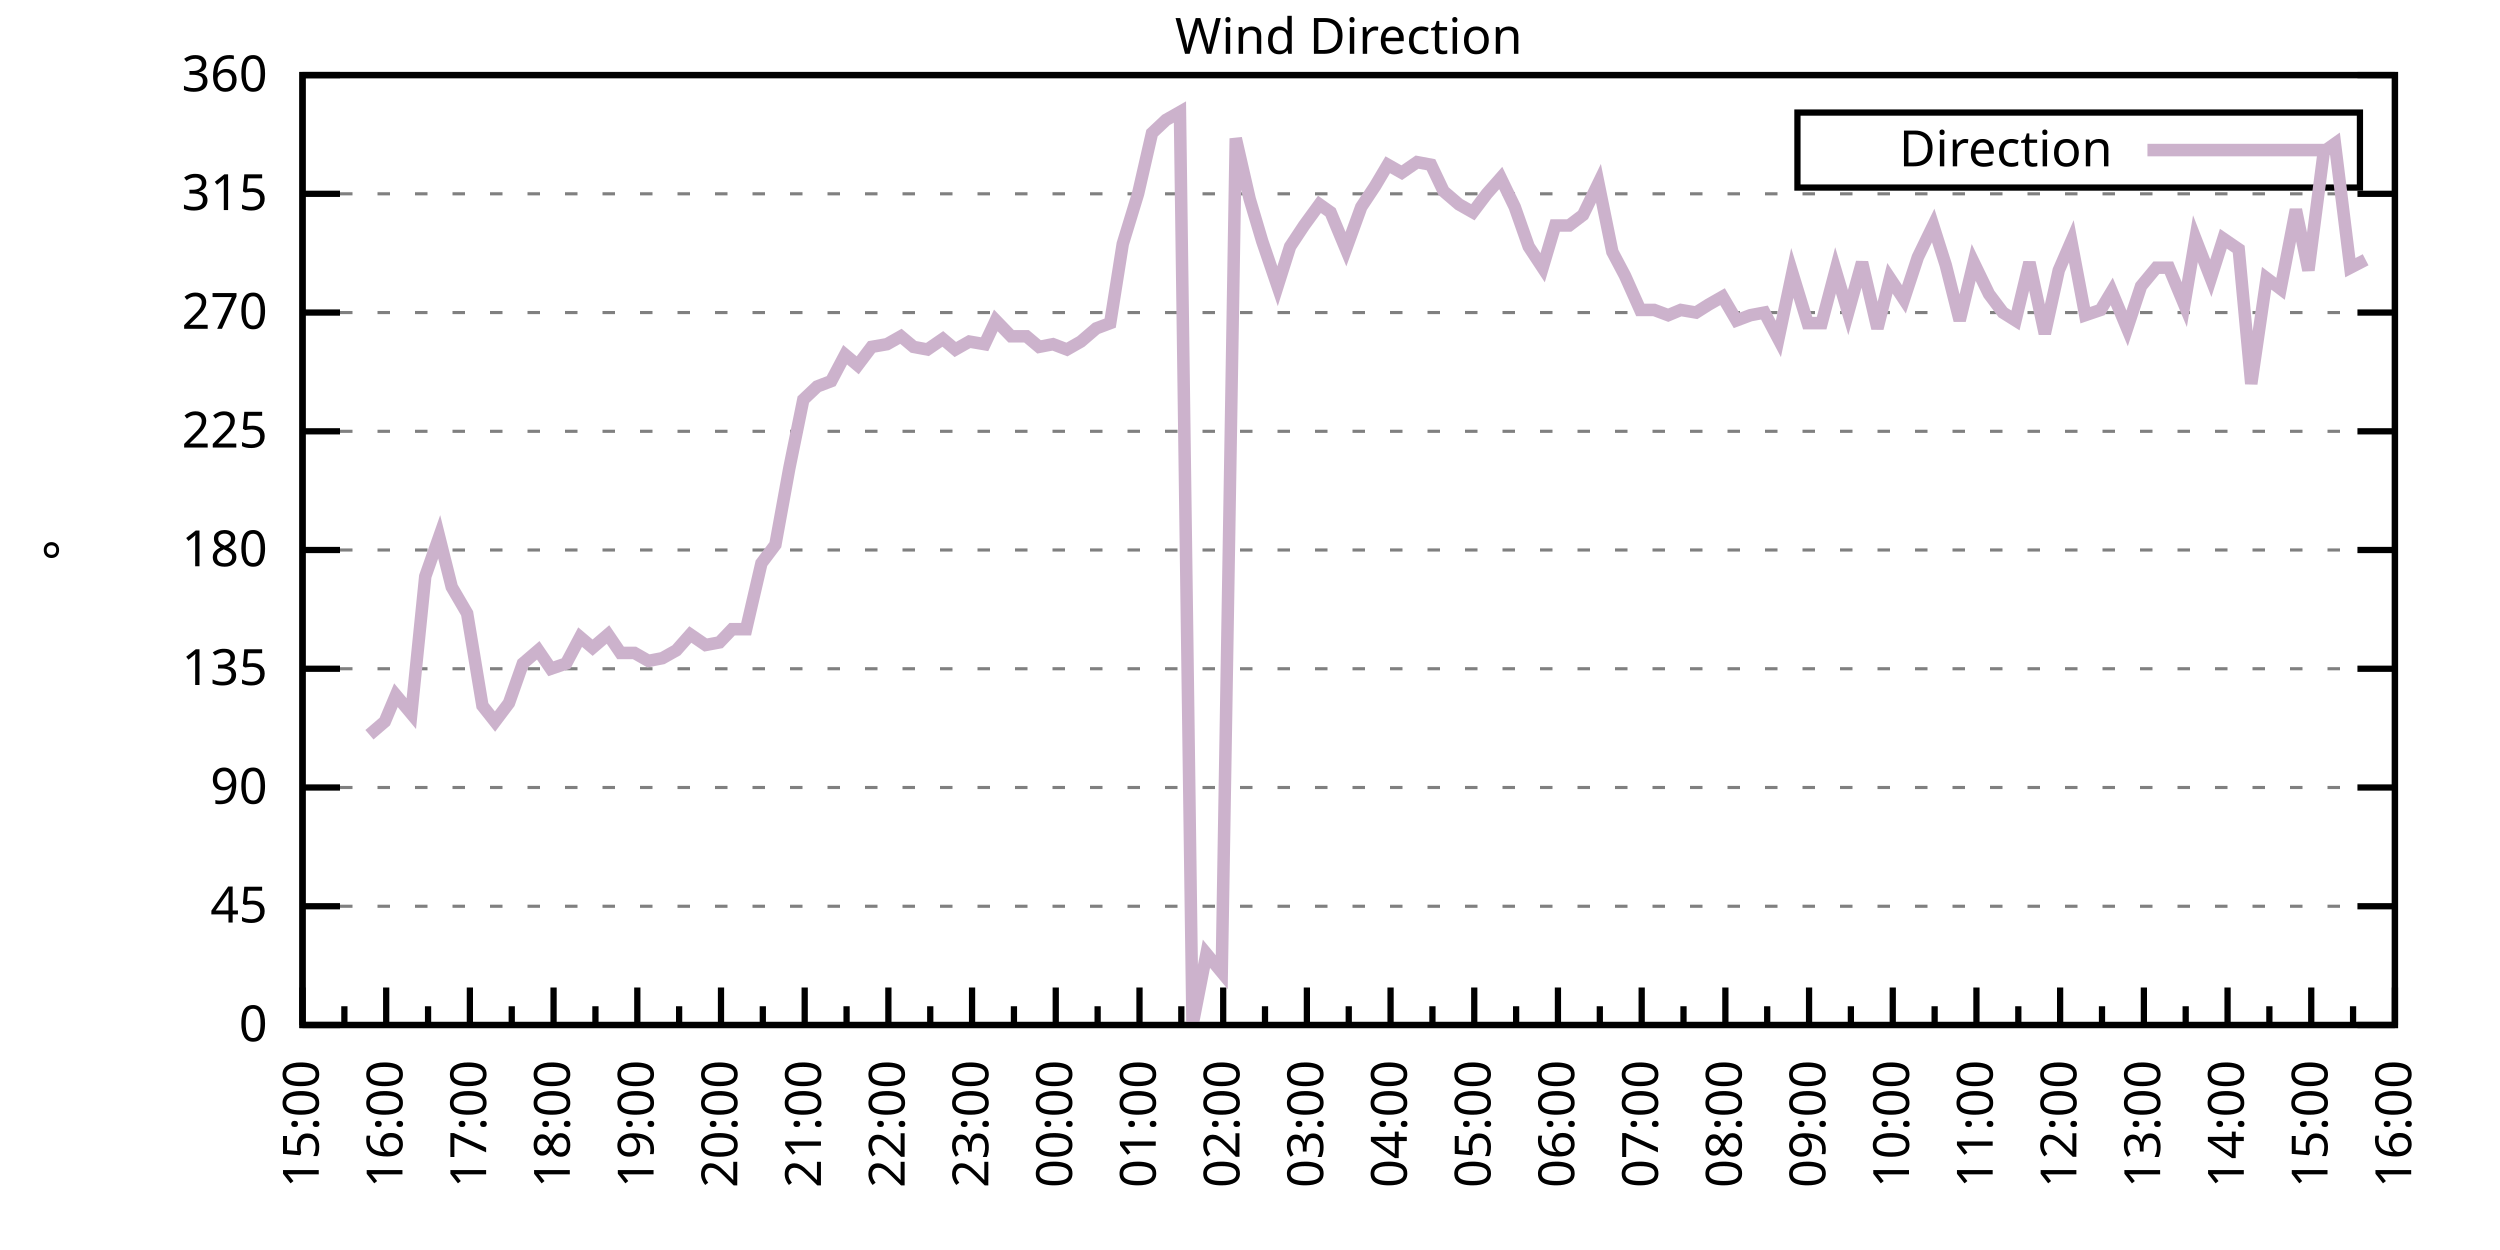
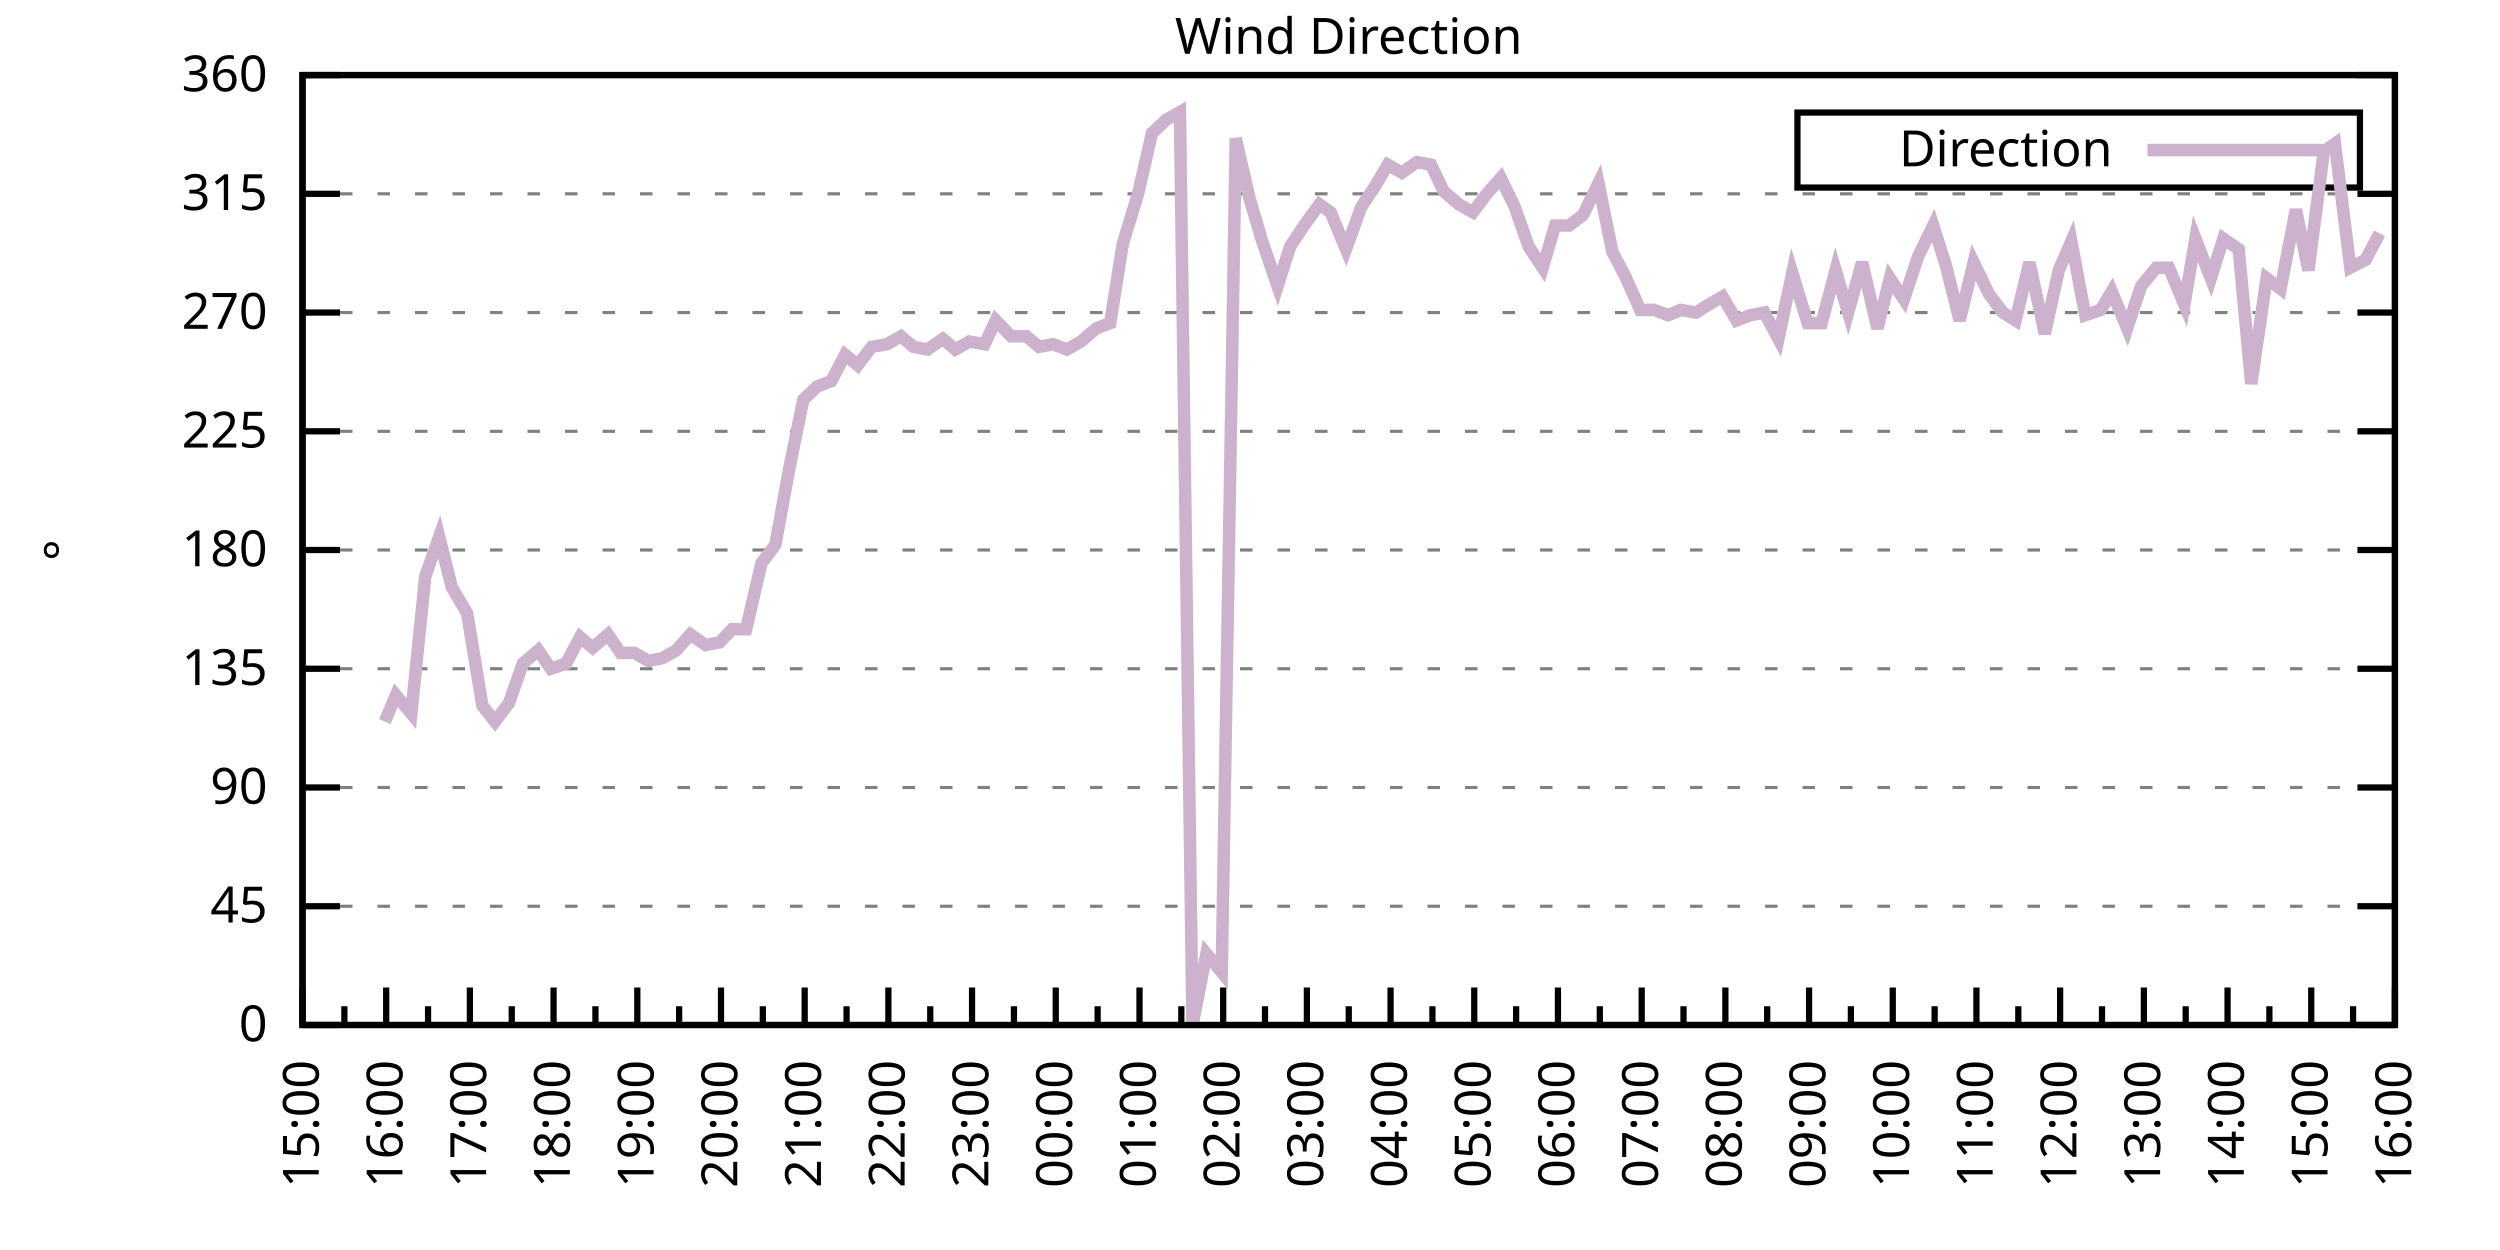
<svg xmlns="http://www.w3.org/2000/svg" xmlns:xlink="http://www.w3.org/1999/xlink" width="400" height="200" viewBox="0 0 400 200">
  <g id="gnuplot_canvas">
    <rect x="0" y="0" width="400" height="200" fill="none" />
    <defs>
      <circle id="gpDot" r="0.5" stroke-width="0.5" stroke="currentColor" />
      <path id="gpPt0" stroke-width="0.333" stroke="currentColor" d="M-1,0 h2 M0,-1 v2" />
      <path id="gpPt1" stroke-width="0.333" stroke="currentColor" d="M-1,-1 L1,1 M1,-1 L-1,1" />
      <path id="gpPt2" stroke-width="0.333" stroke="currentColor" d="M-1,0 L1,0 M0,-1 L0,1 M-1,-1 L1,1 M-1,1 L1,-1" />
      <rect id="gpPt3" stroke-width="0.333" stroke="currentColor" x="-1" y="-1" width="2" height="2" />
      <rect id="gpPt4" stroke-width="0.333" stroke="currentColor" fill="currentColor" x="-1" y="-1" width="2" height="2" />
      <circle id="gpPt5" stroke-width="0.333" stroke="currentColor" cx="0" cy="0" r="1" />
      <use xlink:href="#gpPt5" id="gpPt6" fill="currentColor" stroke="none" />
      <path id="gpPt7" stroke-width="0.333" stroke="currentColor" d="M0,-1.33 L-1.33,0.67 L1.33,0.67 z" />
      <use xlink:href="#gpPt7" id="gpPt8" fill="currentColor" stroke="none" />
      <use xlink:href="#gpPt7" id="gpPt9" stroke="currentColor" transform="rotate(180)" />
      <use xlink:href="#gpPt9" id="gpPt10" fill="currentColor" stroke="none" />
      <use xlink:href="#gpPt3" id="gpPt11" stroke="currentColor" transform="rotate(45)" />
      <use xlink:href="#gpPt11" id="gpPt12" fill="currentColor" stroke="none" />
      <path id="gpPt13" stroke-width="0.333" stroke="currentColor" d="M0,1.330 L1.265,0.411 L0.782,-1.067 L-0.782,-1.076 L-1.265,0.411 z" />
      <use xlink:href="#gpPt13" id="gpPt14" fill="currentColor" stroke="none" />
      <filter id="textbox" filterUnits="objectBoundingBox" x="0" y="0" height="1" width="1">
        <feFlood flood-color="white" flood-opacity="1" result="bgnd" />
        <feComposite in="SourceGraphic" in2="bgnd" operator="atop" />
      </filter>
      <filter id="greybox" filterUnits="objectBoundingBox" x="0" y="0" height="1" width="1">
        <feFlood flood-color="lightgrey" flood-opacity="1" result="grey" />
        <feComposite in="SourceGraphic" in2="grey" operator="atop" />
      </filter>
    </defs>
    <g fill="none" color="white" stroke="currentColor" stroke-width="1.00" stroke-linecap="butt" stroke-linejoin="miter">
</g>
    <g fill="none" color="black" stroke="currentColor" stroke-width="1.00" stroke-linecap="butt" stroke-linejoin="miter">
      <g stroke="none" shape-rendering="crispEdges">
        <polygon fill="rgb(255, 255, 255)" points="48.40,164.00 383.18,164.00 383.18,12.02 48.40,12.02 " />
      </g>
    </g>
    <g fill="none" color="black" stroke="currentColor" stroke-width="1.00" stroke-linecap="butt" stroke-linejoin="miter">
</g>
    <g fill="none" color="black" stroke="black" stroke-width="0.50" stroke-linecap="butt" stroke-linejoin="miter">
</g>
    <g fill="none" color="gray" stroke="currentColor" stroke-width="0.50" stroke-linecap="butt" stroke-linejoin="miter">
      <path stroke="gray" stroke-dasharray="2,4" class="gridline" d="M48.40,164.00 L383.19,164.00  " />
    </g>
    <g fill="none" color="gray" stroke="gray" stroke-width="1.00" stroke-linecap="butt" stroke-linejoin="miter">
</g>
    <g fill="none" color="black" stroke="currentColor" stroke-width="1.00" stroke-linecap="butt" stroke-linejoin="miter">
      <path stroke="black" d="M48.40,164.00 L54.40,164.00 M383.19,164.00 L377.19,164.00  " />
      <g transform="translate(42.80,166.60)" stroke="none" fill="black" font-family="Sans" font-size="8.00" text-anchor="end">
        <text>
          <tspan font-family="Sans"> 0</tspan>
        </text>
      </g>
    </g>
    <g fill="none" color="black" stroke="currentColor" stroke-width="1.00" stroke-linecap="butt" stroke-linejoin="miter">
</g>
    <g fill="none" color="black" stroke="black" stroke-width="0.50" stroke-linecap="butt" stroke-linejoin="miter">
</g>
    <g fill="none" color="gray" stroke="currentColor" stroke-width="0.50" stroke-linecap="butt" stroke-linejoin="miter">
      <path stroke="gray" stroke-dasharray="2,4" class="gridline" d="M48.40,145.00 L383.19,145.00  " />
    </g>
    <g fill="none" color="gray" stroke="gray" stroke-width="1.00" stroke-linecap="butt" stroke-linejoin="miter">
</g>
    <g fill="none" color="black" stroke="currentColor" stroke-width="1.00" stroke-linecap="butt" stroke-linejoin="miter">
      <path stroke="black" d="M48.40,145.00 L54.40,145.00 M383.19,145.00 L377.19,145.00  " />
      <g transform="translate(42.80,147.60)" stroke="none" fill="black" font-family="Sans" font-size="8.00" text-anchor="end">
        <text>
          <tspan font-family="Sans"> 45</tspan>
        </text>
      </g>
    </g>
    <g fill="none" color="black" stroke="currentColor" stroke-width="1.00" stroke-linecap="butt" stroke-linejoin="miter">
</g>
    <g fill="none" color="black" stroke="black" stroke-width="0.50" stroke-linecap="butt" stroke-linejoin="miter">
</g>
    <g fill="none" color="gray" stroke="currentColor" stroke-width="0.50" stroke-linecap="butt" stroke-linejoin="miter">
      <path stroke="gray" stroke-dasharray="2,4" class="gridline" d="M48.40,126.00 L383.19,126.00  " />
    </g>
    <g fill="none" color="gray" stroke="gray" stroke-width="1.00" stroke-linecap="butt" stroke-linejoin="miter">
</g>
    <g fill="none" color="black" stroke="currentColor" stroke-width="1.00" stroke-linecap="butt" stroke-linejoin="miter">
      <path stroke="black" d="M48.40,126.00 L54.40,126.00 M383.19,126.00 L377.19,126.00  " />
      <g transform="translate(42.80,128.60)" stroke="none" fill="black" font-family="Sans" font-size="8.00" text-anchor="end">
        <text>
          <tspan font-family="Sans"> 90</tspan>
        </text>
      </g>
    </g>
    <g fill="none" color="black" stroke="currentColor" stroke-width="1.00" stroke-linecap="butt" stroke-linejoin="miter">
</g>
    <g fill="none" color="black" stroke="black" stroke-width="0.50" stroke-linecap="butt" stroke-linejoin="miter">
</g>
    <g fill="none" color="gray" stroke="currentColor" stroke-width="0.50" stroke-linecap="butt" stroke-linejoin="miter">
      <path stroke="gray" stroke-dasharray="2,4" class="gridline" d="M48.40,107.00 L383.19,107.00  " />
    </g>
    <g fill="none" color="gray" stroke="gray" stroke-width="1.00" stroke-linecap="butt" stroke-linejoin="miter">
</g>
    <g fill="none" color="black" stroke="currentColor" stroke-width="1.00" stroke-linecap="butt" stroke-linejoin="miter">
      <path stroke="black" d="M48.40,107.00 L54.40,107.00 M383.19,107.00 L377.19,107.00  " />
      <g transform="translate(42.80,109.60)" stroke="none" fill="black" font-family="Sans" font-size="8.00" text-anchor="end">
        <text>
          <tspan font-family="Sans"> 135</tspan>
        </text>
      </g>
    </g>
    <g fill="none" color="black" stroke="currentColor" stroke-width="1.00" stroke-linecap="butt" stroke-linejoin="miter">
</g>
    <g fill="none" color="black" stroke="black" stroke-width="0.50" stroke-linecap="butt" stroke-linejoin="miter">
</g>
    <g fill="none" color="gray" stroke="currentColor" stroke-width="0.50" stroke-linecap="butt" stroke-linejoin="miter">
      <path stroke="gray" stroke-dasharray="2,4" class="gridline" d="M48.40,88.00 L383.19,88.00  " />
    </g>
    <g fill="none" color="gray" stroke="gray" stroke-width="1.00" stroke-linecap="butt" stroke-linejoin="miter">
</g>
    <g fill="none" color="black" stroke="currentColor" stroke-width="1.00" stroke-linecap="butt" stroke-linejoin="miter">
      <path stroke="black" d="M48.40,88.00 L54.40,88.00 M383.19,88.00 L377.19,88.00  " />
      <g transform="translate(42.80,90.60)" stroke="none" fill="black" font-family="Sans" font-size="8.00" text-anchor="end">
        <text>
          <tspan font-family="Sans"> 180</tspan>
        </text>
      </g>
    </g>
    <g fill="none" color="black" stroke="currentColor" stroke-width="1.00" stroke-linecap="butt" stroke-linejoin="miter">
</g>
    <g fill="none" color="black" stroke="black" stroke-width="0.50" stroke-linecap="butt" stroke-linejoin="miter">
</g>
    <g fill="none" color="gray" stroke="currentColor" stroke-width="0.50" stroke-linecap="butt" stroke-linejoin="miter">
      <path stroke="gray" stroke-dasharray="2,4" class="gridline" d="M48.40,69.01 L383.19,69.01  " />
    </g>
    <g fill="none" color="gray" stroke="gray" stroke-width="1.00" stroke-linecap="butt" stroke-linejoin="miter">
</g>
    <g fill="none" color="black" stroke="currentColor" stroke-width="1.00" stroke-linecap="butt" stroke-linejoin="miter">
      <path stroke="black" d="M48.40,69.01 L54.40,69.01 M383.19,69.01 L377.19,69.01  " />
      <g transform="translate(42.80,71.61)" stroke="none" fill="black" font-family="Sans" font-size="8.00" text-anchor="end">
        <text>
          <tspan font-family="Sans"> 225</tspan>
        </text>
      </g>
    </g>
    <g fill="none" color="black" stroke="currentColor" stroke-width="1.00" stroke-linecap="butt" stroke-linejoin="miter">
</g>
    <g fill="none" color="black" stroke="black" stroke-width="0.50" stroke-linecap="butt" stroke-linejoin="miter">
</g>
    <g fill="none" color="gray" stroke="currentColor" stroke-width="0.50" stroke-linecap="butt" stroke-linejoin="miter">
      <path stroke="gray" stroke-dasharray="2,4" class="gridline" d="M48.40,50.01 L383.19,50.01  " />
    </g>
    <g fill="none" color="gray" stroke="gray" stroke-width="1.00" stroke-linecap="butt" stroke-linejoin="miter">
</g>
    <g fill="none" color="black" stroke="currentColor" stroke-width="1.00" stroke-linecap="butt" stroke-linejoin="miter">
      <path stroke="black" d="M48.40,50.01 L54.40,50.01 M383.19,50.01 L377.19,50.01  " />
      <g transform="translate(42.80,52.61)" stroke="none" fill="black" font-family="Sans" font-size="8.00" text-anchor="end">
        <text>
          <tspan font-family="Sans"> 270</tspan>
        </text>
      </g>
    </g>
    <g fill="none" color="black" stroke="currentColor" stroke-width="1.00" stroke-linecap="butt" stroke-linejoin="miter">
</g>
    <g fill="none" color="black" stroke="black" stroke-width="0.50" stroke-linecap="butt" stroke-linejoin="miter">
</g>
    <g fill="none" color="gray" stroke="currentColor" stroke-width="0.50" stroke-linecap="butt" stroke-linejoin="miter">
      <path stroke="gray" stroke-dasharray="2,4" class="gridline" d="M48.40,31.01 L383.19,31.01  " />
    </g>
    <g fill="none" color="gray" stroke="gray" stroke-width="1.00" stroke-linecap="butt" stroke-linejoin="miter">
</g>
    <g fill="none" color="black" stroke="currentColor" stroke-width="1.00" stroke-linecap="butt" stroke-linejoin="miter">
      <path stroke="black" d="M48.40,31.01 L54.40,31.01 M383.19,31.01 L377.19,31.01  " />
      <g transform="translate(42.80,33.61)" stroke="none" fill="black" font-family="Sans" font-size="8.00" text-anchor="end">
        <text>
          <tspan font-family="Sans"> 315</tspan>
        </text>
      </g>
    </g>
    <g fill="none" color="black" stroke="currentColor" stroke-width="1.00" stroke-linecap="butt" stroke-linejoin="miter">
</g>
    <g fill="none" color="black" stroke="black" stroke-width="0.50" stroke-linecap="butt" stroke-linejoin="miter">
</g>
    <g fill="none" color="gray" stroke="currentColor" stroke-width="0.50" stroke-linecap="butt" stroke-linejoin="miter">
      <path stroke="gray" stroke-dasharray="2,4" class="gridline" d="M48.40,12.01 L383.19,12.01  " />
    </g>
    <g fill="none" color="gray" stroke="gray" stroke-width="1.00" stroke-linecap="butt" stroke-linejoin="miter">
</g>
    <g fill="none" color="black" stroke="currentColor" stroke-width="1.00" stroke-linecap="butt" stroke-linejoin="miter">
      <path stroke="black" d="M48.40,12.01 L54.40,12.01 M383.19,12.01 L377.19,12.01  " />
      <g transform="translate(42.80,14.61)" stroke="none" fill="black" font-family="Sans" font-size="8.00" text-anchor="end">
        <text>
          <tspan font-family="Sans"> 360</tspan>
        </text>
      </g>
    </g>
    <g fill="none" color="black" stroke="currentColor" stroke-width="1.00" stroke-linecap="butt" stroke-linejoin="miter">
      <path stroke="black" d="M48.40,164.00 L48.40,158.00  " />
      <g transform="translate(51.00,169.60) rotate(270)" stroke="none" fill="black" font-family="Sans" font-size="8.00" text-anchor="end">
        <text>
          <tspan font-family="Sans">15:00</tspan>
        </text>
      </g>
    </g>
    <g fill="none" color="black" stroke="currentColor" stroke-width="1.00" stroke-linecap="butt" stroke-linejoin="miter">
      <path stroke="black" d="M55.10,164.00 L55.10,161.00 M61.79,164.00 L61.79,158.00  " />
      <g transform="translate(64.39,169.60) rotate(270)" stroke="none" fill="black" font-family="Sans" font-size="8.00" text-anchor="end">
        <text>
          <tspan font-family="Sans">16:00</tspan>
        </text>
      </g>
    </g>
    <g fill="none" color="black" stroke="currentColor" stroke-width="1.00" stroke-linecap="butt" stroke-linejoin="miter">
      <path stroke="black" d="M68.49,164.00 L68.49,161.00 M75.18,164.00 L75.18,158.00  " />
      <g transform="translate(77.78,169.60) rotate(270)" stroke="none" fill="black" font-family="Sans" font-size="8.00" text-anchor="end">
        <text>
          <tspan font-family="Sans">17:00</tspan>
        </text>
      </g>
    </g>
    <g fill="none" color="black" stroke="currentColor" stroke-width="1.00" stroke-linecap="butt" stroke-linejoin="miter">
      <path stroke="black" d="M81.88,164.00 L81.88,161.00 M88.57,164.00 L88.57,158.00  " />
      <g transform="translate(91.17,169.60) rotate(270)" stroke="none" fill="black" font-family="Sans" font-size="8.00" text-anchor="end">
        <text>
          <tspan font-family="Sans">18:00</tspan>
        </text>
      </g>
    </g>
    <g fill="none" color="black" stroke="currentColor" stroke-width="1.00" stroke-linecap="butt" stroke-linejoin="miter">
      <path stroke="black" d="M95.27,164.00 L95.27,161.00 M101.97,164.00 L101.97,158.00  " />
      <g transform="translate(104.57,169.60) rotate(270)" stroke="none" fill="black" font-family="Sans" font-size="8.00" text-anchor="end">
        <text>
          <tspan font-family="Sans">19:00</tspan>
        </text>
      </g>
    </g>
    <g fill="none" color="black" stroke="currentColor" stroke-width="1.00" stroke-linecap="butt" stroke-linejoin="miter">
      <path stroke="black" d="M108.66,164.00 L108.66,161.00 M115.36,164.00 L115.36,158.00  " />
      <g transform="translate(117.96,169.60) rotate(270)" stroke="none" fill="black" font-family="Sans" font-size="8.00" text-anchor="end">
        <text>
          <tspan font-family="Sans">20:00</tspan>
        </text>
      </g>
    </g>
    <g fill="none" color="black" stroke="currentColor" stroke-width="1.00" stroke-linecap="butt" stroke-linejoin="miter">
      <path stroke="black" d="M122.05,164.00 L122.05,161.00 M128.75,164.00 L128.75,158.00  " />
      <g transform="translate(131.35,169.60) rotate(270)" stroke="none" fill="black" font-family="Sans" font-size="8.00" text-anchor="end">
        <text>
          <tspan font-family="Sans">21:00</tspan>
        </text>
      </g>
    </g>
    <g fill="none" color="black" stroke="currentColor" stroke-width="1.00" stroke-linecap="butt" stroke-linejoin="miter">
      <path stroke="black" d="M135.45,164.00 L135.45,161.00 M142.14,164.00 L142.14,158.00  " />
      <g transform="translate(144.74,169.60) rotate(270)" stroke="none" fill="black" font-family="Sans" font-size="8.00" text-anchor="end">
        <text>
          <tspan font-family="Sans">22:00</tspan>
        </text>
      </g>
    </g>
    <g fill="none" color="black" stroke="currentColor" stroke-width="1.00" stroke-linecap="butt" stroke-linejoin="miter">
      <path stroke="black" d="M148.84,164.00 L148.84,161.00 M155.53,164.00 L155.53,158.00  " />
      <g transform="translate(158.13,169.60) rotate(270)" stroke="none" fill="black" font-family="Sans" font-size="8.00" text-anchor="end">
        <text>
          <tspan font-family="Sans">23:00</tspan>
        </text>
      </g>
    </g>
    <g fill="none" color="black" stroke="currentColor" stroke-width="1.00" stroke-linecap="butt" stroke-linejoin="miter">
      <path stroke="black" d="M162.23,164.00 L162.23,161.00 M168.92,164.00 L168.92,158.00  " />
      <g transform="translate(171.52,169.60) rotate(270)" stroke="none" fill="black" font-family="Sans" font-size="8.00" text-anchor="end">
        <text>
          <tspan font-family="Sans">00:00</tspan>
        </text>
      </g>
    </g>
    <g fill="none" color="black" stroke="currentColor" stroke-width="1.00" stroke-linecap="butt" stroke-linejoin="miter">
      <path stroke="black" d="M175.62,164.00 L175.62,161.00 M182.32,164.00 L182.32,158.00  " />
      <g transform="translate(184.92,169.60) rotate(270)" stroke="none" fill="black" font-family="Sans" font-size="8.00" text-anchor="end">
        <text>
          <tspan font-family="Sans">01:00</tspan>
        </text>
      </g>
    </g>
    <g fill="none" color="black" stroke="currentColor" stroke-width="1.00" stroke-linecap="butt" stroke-linejoin="miter">
      <path stroke="black" d="M189.01,164.00 L189.01,161.00 M195.71,164.00 L195.71,158.00  " />
      <g transform="translate(198.31,169.60) rotate(270)" stroke="none" fill="black" font-family="Sans" font-size="8.00" text-anchor="end">
        <text>
          <tspan font-family="Sans">02:00</tspan>
        </text>
      </g>
    </g>
    <g fill="none" color="black" stroke="currentColor" stroke-width="1.00" stroke-linecap="butt" stroke-linejoin="miter">
      <path stroke="black" d="M202.40,164.00 L202.40,161.00 M209.10,164.00 L209.10,158.00  " />
      <g transform="translate(211.70,169.60) rotate(270)" stroke="none" fill="black" font-family="Sans" font-size="8.00" text-anchor="end">
        <text>
          <tspan font-family="Sans">03:00</tspan>
        </text>
      </g>
    </g>
    <g fill="none" color="black" stroke="currentColor" stroke-width="1.00" stroke-linecap="butt" stroke-linejoin="miter">
      <path stroke="black" d="M215.80,164.00 L215.80,161.00 M222.49,164.00 L222.49,158.00  " />
      <g transform="translate(225.09,169.60) rotate(270)" stroke="none" fill="black" font-family="Sans" font-size="8.00" text-anchor="end">
        <text>
          <tspan font-family="Sans">04:00</tspan>
        </text>
      </g>
    </g>
    <g fill="none" color="black" stroke="currentColor" stroke-width="1.00" stroke-linecap="butt" stroke-linejoin="miter">
      <path stroke="black" d="M229.19,164.00 L229.19,161.00 M235.88,164.00 L235.88,158.00  " />
      <g transform="translate(238.48,169.60) rotate(270)" stroke="none" fill="black" font-family="Sans" font-size="8.00" text-anchor="end">
        <text>
          <tspan font-family="Sans">05:00</tspan>
        </text>
      </g>
    </g>
    <g fill="none" color="black" stroke="currentColor" stroke-width="1.00" stroke-linecap="butt" stroke-linejoin="miter">
      <path stroke="black" d="M242.58,164.00 L242.58,161.00 M249.27,164.00 L249.27,158.00  " />
      <g transform="translate(251.87,169.60) rotate(270)" stroke="none" fill="black" font-family="Sans" font-size="8.00" text-anchor="end">
        <text>
          <tspan font-family="Sans">06:00</tspan>
        </text>
      </g>
    </g>
    <g fill="none" color="black" stroke="currentColor" stroke-width="1.00" stroke-linecap="butt" stroke-linejoin="miter">
      <path stroke="black" d="M255.97,164.00 L255.97,161.00 M262.67,164.00 L262.67,158.00  " />
      <g transform="translate(265.27,169.60) rotate(270)" stroke="none" fill="black" font-family="Sans" font-size="8.00" text-anchor="end">
        <text>
          <tspan font-family="Sans">07:00</tspan>
        </text>
      </g>
    </g>
    <g fill="none" color="black" stroke="currentColor" stroke-width="1.00" stroke-linecap="butt" stroke-linejoin="miter">
      <path stroke="black" d="M269.36,164.00 L269.36,161.00 M276.06,164.00 L276.06,158.00  " />
      <g transform="translate(278.66,169.60) rotate(270)" stroke="none" fill="black" font-family="Sans" font-size="8.00" text-anchor="end">
        <text>
          <tspan font-family="Sans">08:00</tspan>
        </text>
      </g>
    </g>
    <g fill="none" color="black" stroke="currentColor" stroke-width="1.00" stroke-linecap="butt" stroke-linejoin="miter">
      <path stroke="black" d="M282.75,164.00 L282.75,161.00 M289.45,164.00 L289.45,158.00  " />
      <g transform="translate(292.05,169.60) rotate(270)" stroke="none" fill="black" font-family="Sans" font-size="8.00" text-anchor="end">
        <text>
          <tspan font-family="Sans">09:00</tspan>
        </text>
      </g>
    </g>
    <g fill="none" color="black" stroke="currentColor" stroke-width="1.00" stroke-linecap="butt" stroke-linejoin="miter">
      <path stroke="black" d="M296.14,164.00 L296.14,161.00 M302.84,164.00 L302.84,158.00  " />
      <g transform="translate(305.44,169.60) rotate(270)" stroke="none" fill="black" font-family="Sans" font-size="8.00" text-anchor="end">
        <text>
          <tspan font-family="Sans">10:00</tspan>
        </text>
      </g>
    </g>
    <g fill="none" color="black" stroke="currentColor" stroke-width="1.00" stroke-linecap="butt" stroke-linejoin="miter">
      <path stroke="black" d="M309.54,164.00 L309.54,161.00 M316.23,164.00 L316.23,158.00  " />
      <g transform="translate(318.83,169.60) rotate(270)" stroke="none" fill="black" font-family="Sans" font-size="8.00" text-anchor="end">
        <text>
          <tspan font-family="Sans">11:00</tspan>
        </text>
      </g>
    </g>
    <g fill="none" color="black" stroke="currentColor" stroke-width="1.00" stroke-linecap="butt" stroke-linejoin="miter">
      <path stroke="black" d="M322.93,164.00 L322.93,161.00 M329.62,164.00 L329.62,158.00  " />
      <g transform="translate(332.22,169.60) rotate(270)" stroke="none" fill="black" font-family="Sans" font-size="8.00" text-anchor="end">
        <text>
          <tspan font-family="Sans">12:00</tspan>
        </text>
      </g>
    </g>
    <g fill="none" color="black" stroke="currentColor" stroke-width="1.00" stroke-linecap="butt" stroke-linejoin="miter">
      <path stroke="black" d="M336.32,164.00 L336.32,161.00 M343.02,164.00 L343.02,158.00  " />
      <g transform="translate(345.62,169.60) rotate(270)" stroke="none" fill="black" font-family="Sans" font-size="8.00" text-anchor="end">
        <text>
          <tspan font-family="Sans">13:00</tspan>
        </text>
      </g>
    </g>
    <g fill="none" color="black" stroke="currentColor" stroke-width="1.00" stroke-linecap="butt" stroke-linejoin="miter">
      <path stroke="black" d="M349.71,164.00 L349.71,161.00 M356.41,164.00 L356.41,158.00  " />
      <g transform="translate(359.01,169.60) rotate(270)" stroke="none" fill="black" font-family="Sans" font-size="8.00" text-anchor="end">
        <text>
          <tspan font-family="Sans">14:00</tspan>
        </text>
      </g>
    </g>
    <g fill="none" color="black" stroke="currentColor" stroke-width="1.00" stroke-linecap="butt" stroke-linejoin="miter">
      <path stroke="black" d="M363.10,164.00 L363.10,161.00 M369.80,164.00 L369.80,158.00  " />
      <g transform="translate(372.40,169.60) rotate(270)" stroke="none" fill="black" font-family="Sans" font-size="8.00" text-anchor="end">
        <text>
          <tspan font-family="Sans">15:00</tspan>
        </text>
      </g>
    </g>
    <g fill="none" color="black" stroke="currentColor" stroke-width="1.00" stroke-linecap="butt" stroke-linejoin="miter">
      <path stroke="black" d="M376.49,164.00 L376.49,161.00 M383.19,164.00 L383.19,158.00  " />
      <g transform="translate(385.79,169.60) rotate(270)" stroke="none" fill="black" font-family="Sans" font-size="8.00" text-anchor="end">
        <text>
          <tspan font-family="Sans">16:00</tspan>
        </text>
      </g>
    </g>
    <g fill="none" color="black" stroke="currentColor" stroke-width="1.00" stroke-linecap="butt" stroke-linejoin="miter">
</g>
    <g fill="none" color="black" stroke="currentColor" stroke-width="1.00" stroke-linecap="butt" stroke-linejoin="miter">
      <path stroke="black" d="M48.40,12.01 L48.40,164.00 L383.19,164.00 L383.19,12.01 L48.40,12.01 Z  " />
    </g>
    <g fill="none" color="black" stroke="currentColor" stroke-width="1.00" stroke-linecap="butt" stroke-linejoin="miter">
      <g transform="translate(12.80,88.01) rotate(270)" stroke="none" fill="black" font-family="Sans" font-size="8.00" text-anchor="middle">
        <text>
          <tspan font-family="Sans">°</tspan>
        </text>
      </g>
    </g>
    <g fill="none" color="black" stroke="currentColor" stroke-width="1.00" stroke-linecap="butt" stroke-linejoin="miter">
</g>
    <g fill="none" color="black" stroke="currentColor" stroke-width="1.00" stroke-linecap="butt" stroke-linejoin="miter">
      <path stroke="black" d="M287.59,30.01 L287.59,18.01 L377.59,18.01 L377.59,30.01 L287.59,30.01 Z  " />
    </g>
    <g id="Wind_direction_plot_1">
      <g fill="none" color="white" stroke="black" stroke-width="2.00" stroke-linecap="butt" stroke-linejoin="miter">
</g>
      <g fill="none" color="black" stroke="currentColor" stroke-width="2.00" stroke-linecap="butt" stroke-linejoin="miter">
        <g transform="translate(337.99,26.61)" stroke="none" fill="black" font-family="Sans" font-size="8.00" text-anchor="end">
          <text>
            <tspan font-family="Sans">Direction</tspan>
          </text>
        </g>
      </g>
      <g fill="none" color="black" stroke="currentColor" stroke-width="2.00" stroke-linecap="butt" stroke-linejoin="miter">
-         <path stroke="rgb(204, 178, 204)" d="M343.59,24.01 L371.99,24.01 M59.11,117.56 L61.57,115.45 L63.35,111.23 L65.81,114.18 L68.04,92.23 L70.27,85.89   L72.28,93.92 L74.74,98.14 L77.19,112.91 L79.20,115.45 L81.43,112.49 L83.66,106.16 L86.12,104.05 L88.13,107.00   L90.58,106.16 L92.82,101.94 L94.82,103.63 L97.28,101.52 L99.29,104.47 L101.52,104.47 L103.75,105.74 L105.98,105.31   L108.22,104.05 L110.45,101.52 L112.90,103.20 L115.13,102.78 L117.14,100.67 L119.38,100.67 L121.83,90.12 L124.06,87.16   L126.29,74.92 L128.53,63.94 L130.76,61.83 L132.99,60.98 L135.22,56.76 L137.23,58.45 L139.46,55.50 L141.92,55.07   L144.15,53.81 L146.16,55.50 L148.39,55.92 L150.85,54.23 L152.85,55.92 L155.09,54.65 L157.54,55.07 L159.33,51.27   L161.78,53.81 L164.24,53.81 L166.25,55.50 L168.48,55.07 L170.71,55.92 L172.94,54.65 L175.40,52.54 L177.63,51.70   L179.64,39.03 L182.09,31.01 L184.32,21.30 L186.56,19.19 L188.79,17.92 L190.80,164.00 L193.03,152.60 L195.48,155.56   L197.72,22.14 L199.95,31.85 L201.96,38.61 L204.41,45.79 L206.42,39.45 L208.65,36.08 L211.11,32.70 L212.89,33.96   L215.35,39.87 L217.80,33.12 L220.04,29.74 L222.04,26.36 L224.28,27.63 L226.73,25.94 L228.96,26.36 L230.97,30.59   L233.43,32.70 L235.66,33.96 L237.89,31.01 L240.12,28.48 L242.36,33.12 L244.59,39.45 L246.82,42.83 L248.83,36.08   L251.06,36.08 L253.29,34.39 L255.75,29.32 L257.98,40.30 L259.99,44.10 L262.44,49.59 L264.67,49.59 L266.91,50.43   L268.92,49.59 L271.37,50.01 L273.38,48.74 L275.61,47.47 L277.84,51.27 L280.07,50.43 L282.31,50.01 L284.54,54.23   L286.77,43.67 L289.23,51.70 L291.46,51.70 L293.69,43.25 L295.70,50.01 L297.93,41.99 L300.39,52.54 L302.39,44.52   L304.63,47.90 L306.86,41.14 L309.31,36.08 L311.32,42.41 L313.55,51.27 L315.79,41.99 L318.24,47.05 L320.47,50.01   L322.48,51.27 L324.71,41.99 L327.17,53.39 L329.40,43.25 L331.41,38.61 L333.64,50.43 L336.10,49.59 L337.88,46.63   L340.34,52.54 L342.57,45.79 L345.02,42.83 L347.03,42.83 L349.49,48.74 L351.27,38.19 L353.73,44.52 L355.74,38.19   L358.19,39.87 L360.20,61.41 L362.66,44.52 L364.89,46.21 L367.34,33.54 L369.35,43.25 L371.81,24.25 L373.59,22.99   L376.05,42.83 L378.50,41.56  " />
+         <path stroke="rgb(204, 178, 204)" d="M343.59,24.01 L371.99,24.01 M61.57,115.45 L63.35,111.23 L65.81,114.18 L68.04,92.23 L70.27,85.89 L72.28,93.92   L74.74,98.14 L77.19,112.91 L79.20,115.45 L81.43,112.49 L83.66,106.16 L86.12,104.05 L88.13,107.00 L90.58,106.16   L92.82,101.94 L94.82,103.63 L97.28,101.52 L99.29,104.47 L101.52,104.47 L103.75,105.74 L105.98,105.31 L108.22,104.05   L110.45,101.52 L112.90,103.20 L115.13,102.78 L117.14,100.67 L119.38,100.67 L121.83,90.12 L124.06,87.16 L126.29,74.92   L128.53,63.94 L130.76,61.83 L132.99,60.98 L135.22,56.76 L137.23,58.45 L139.46,55.50 L141.92,55.07 L144.15,53.81   L146.16,55.50 L148.39,55.92 L150.85,54.23 L152.85,55.92 L155.09,54.65 L157.54,55.07 L159.33,51.27 L161.78,53.81   L164.24,53.81 L166.25,55.50 L168.48,55.07 L170.71,55.92 L172.94,54.65 L175.40,52.54 L177.63,51.70 L179.64,39.03   L182.09,31.01 L184.32,21.30 L186.56,19.19 L188.79,17.92 L190.80,164.00 L193.03,152.60 L195.48,155.56 L197.72,22.14   L199.95,31.85 L201.96,38.61 L204.41,45.79 L206.42,39.45 L208.65,36.08 L211.11,32.70 L212.89,33.96 L215.35,39.87   L217.80,33.12 L220.04,29.74 L222.04,26.36 L224.28,27.63 L226.73,25.94 L228.96,26.36 L230.97,30.59 L233.43,32.70   L235.66,33.96 L237.89,31.01 L240.12,28.48 L242.36,33.12 L244.59,39.45 L246.82,42.83 L248.83,36.08 L251.06,36.08   L253.29,34.39 L255.75,29.32 L257.98,40.30 L259.99,44.10 L262.44,49.59 L264.67,49.59 L266.91,50.43 L268.92,49.59   L271.37,50.01 L273.38,48.74 L275.61,47.47 L277.84,51.27 L280.07,50.43 L282.31,50.01 L284.54,54.23 L286.77,43.67   L289.23,51.70 L291.46,51.70 L293.69,43.25 L295.70,50.01 L297.93,41.99 L300.39,52.54 L302.39,44.52 L304.63,47.90   L306.86,41.14 L309.31,36.08 L311.32,42.41 L313.55,51.27 L315.79,41.99 L318.24,47.05 L320.47,50.01 L322.48,51.27   L324.71,41.99 L327.17,53.39 L329.40,43.25 L331.41,38.61 L333.64,50.43 L336.10,49.59 L337.88,46.63 L340.34,52.54   L342.57,45.79 L345.02,42.83 L347.03,42.83 L349.49,48.74 L351.27,38.19 L353.73,44.52 L355.74,38.19 L358.19,39.87   L360.20,61.41 L362.66,44.52 L364.89,46.21 L367.34,33.54 L369.35,43.25 L371.81,24.25 L373.59,22.99 L376.05,42.83   L378.50,41.56 L380.73,37.34  " />
      </g>
    </g>
    <g fill="none" color="black" stroke="currentColor" stroke-width="2.00" stroke-linecap="butt" stroke-linejoin="miter">
</g>
    <g fill="none" color="black" stroke="black" stroke-width="1.00" stroke-linecap="butt" stroke-linejoin="miter">
</g>
    <g fill="none" color="black" stroke="currentColor" stroke-width="1.00" stroke-linecap="butt" stroke-linejoin="miter">
      <path stroke="black" d="M48.40,12.01 L48.40,164.00 L383.19,164.00 L383.19,12.01 L48.40,12.01 Z  " />
    </g>
    <g fill="none" color="black" stroke="currentColor" stroke-width="1.00" stroke-linecap="butt" stroke-linejoin="miter">
      <g transform="translate(215.79,8.61)" stroke="none" fill="black" font-family="Sans" font-size="8.00" text-anchor="middle">
        <text>
          <tspan font-family="Sans">Wind Direction</tspan>
        </text>
      </g>
    </g>
    <g fill="none" color="black" stroke="currentColor" stroke-width="1.00" stroke-linecap="butt" stroke-linejoin="miter">
</g>
  </g>
</svg>
